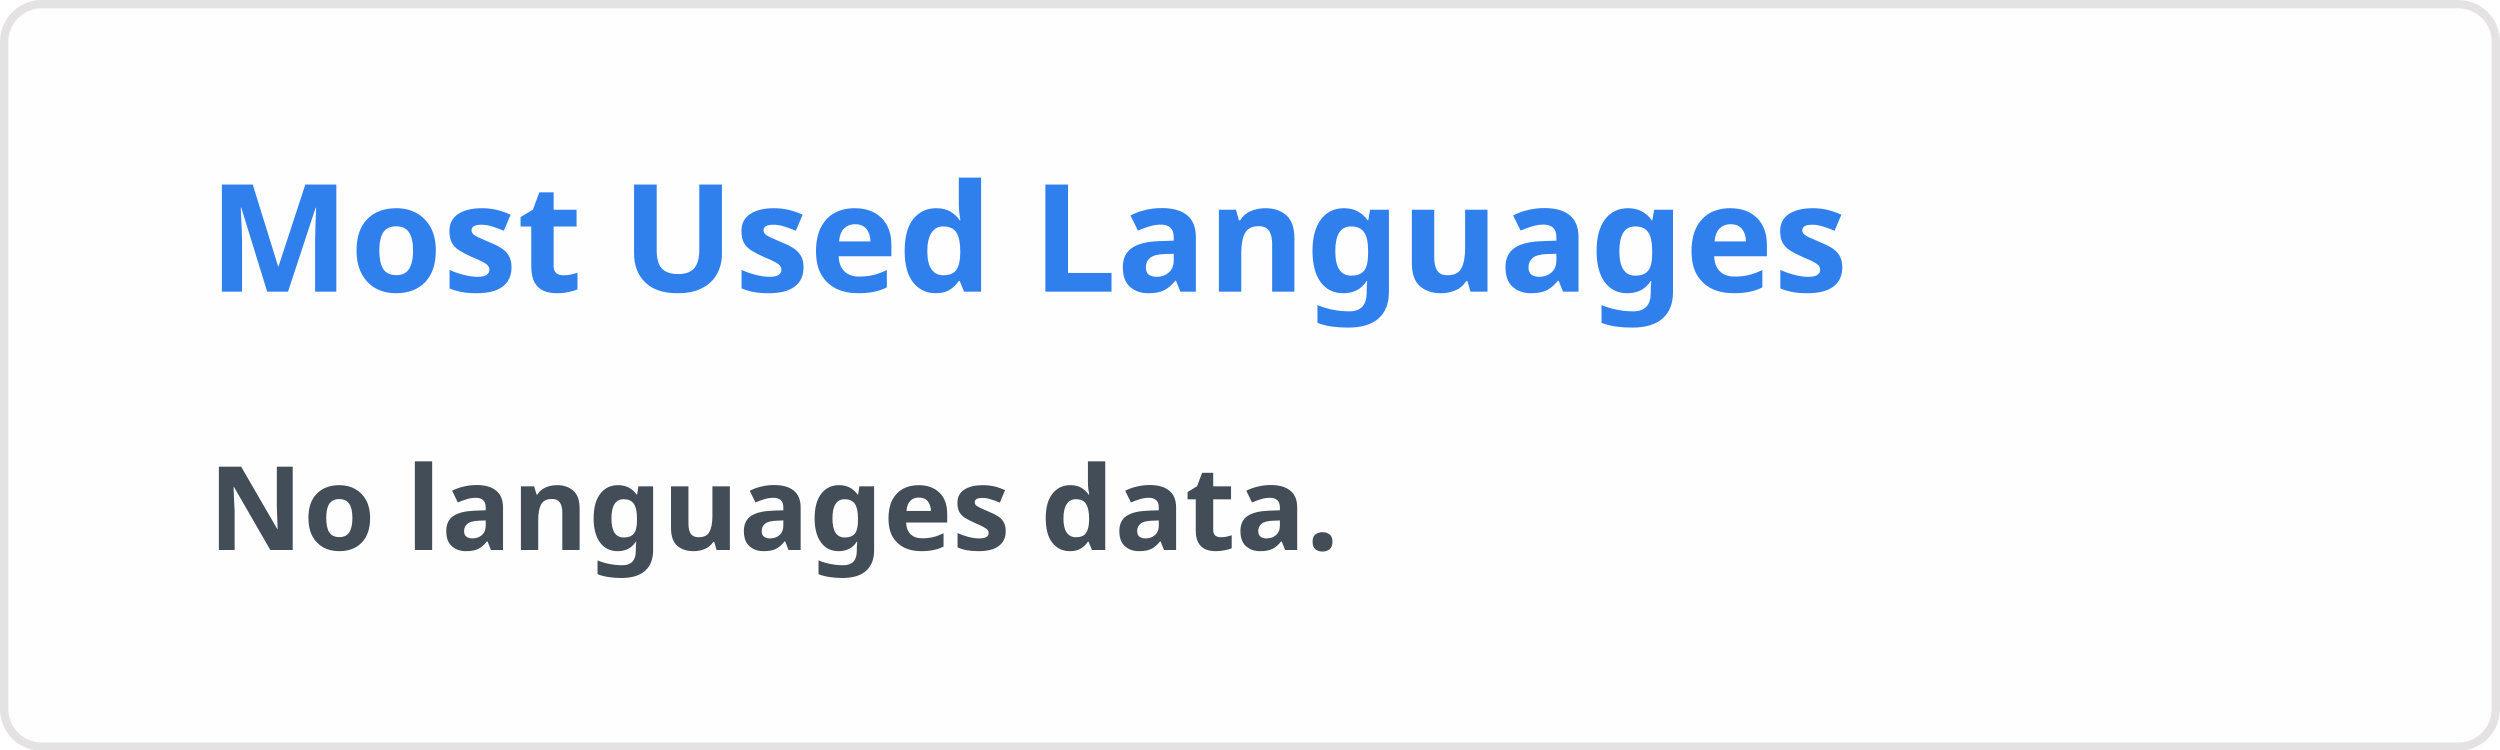
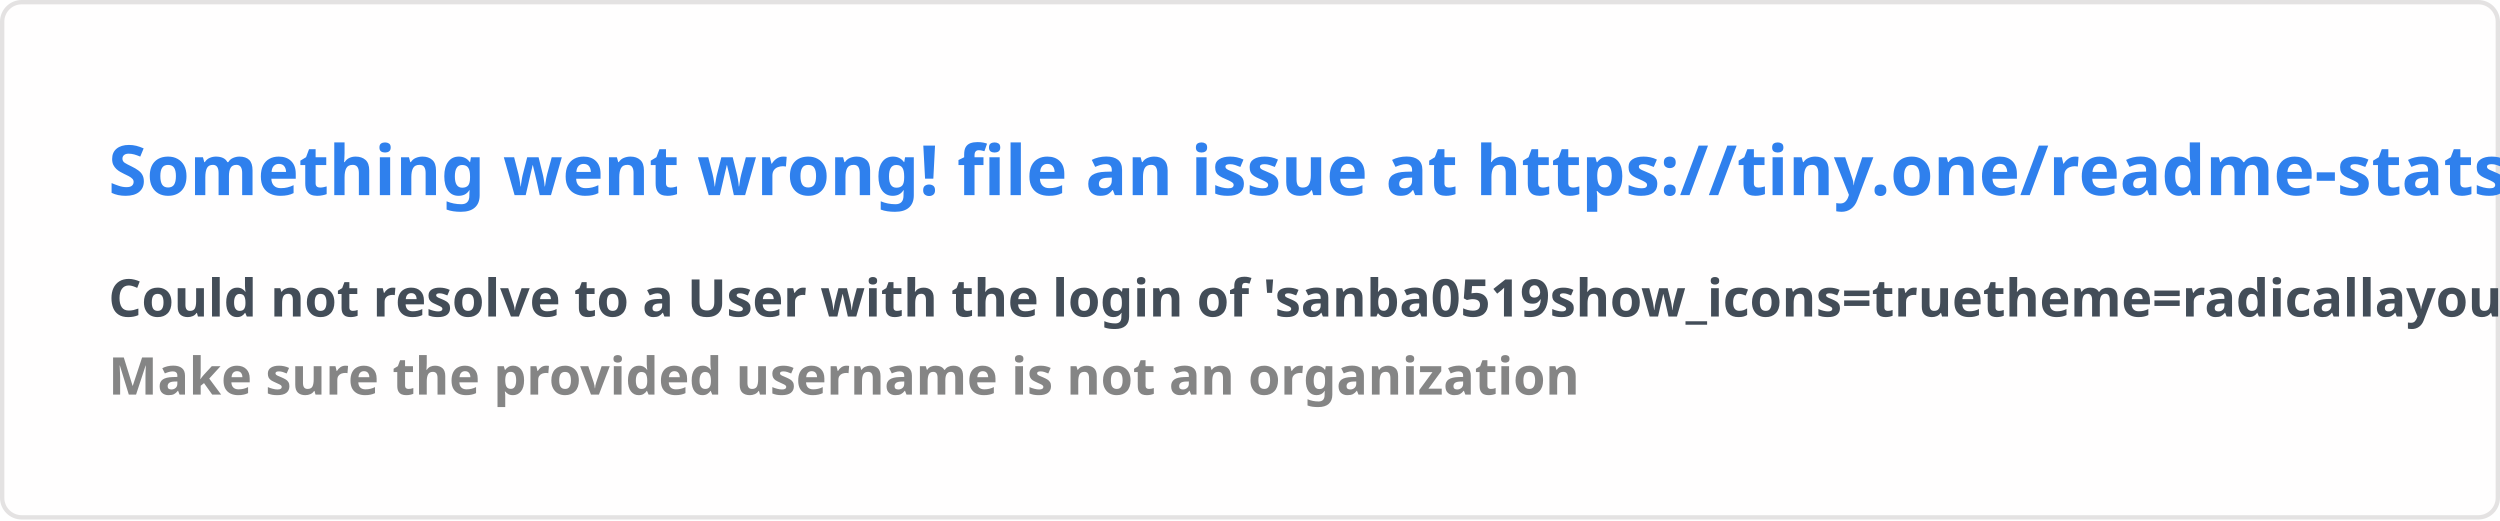
- <svg xmlns="http://www.w3.org/2000/svg" width="300" height="90" viewBox="0 0 300 90" fill="none" role="img" aria-labelledby="descId">
+ <svg xmlns="http://www.w3.org/2000/svg" width="576.5" height="120" viewBox="0 0 576.5 120" fill="#fffefe">
  <style>
-           .header {
-             font: 600 18px 'Segoe UI', Ubuntu, Sans-Serif;
-             fill: #2f80ed;
-             animation: fadeInAnimation 0.8s ease-in-out forwards;
-           }
-           @supports(-moz-appearance: auto) {
-             /* Selector detects Firefox */
-             .header { font-size: 15.5px; }
-           }
-           
-     @keyframes slideInAnimation {
-       from {
-         width: 0;
-       }
-       to {
-         width: calc(100%-100px);
-       }
-     }
-     @keyframes growWidthAnimation {
-       from {
-         width: 0;
-       }
-       to {
-         width: 100%;
-       }
-     }
-     .stat {
-       font: 600 14px 'Segoe UI', Ubuntu, "Helvetica Neue", Sans-Serif; fill: #434d58;
-     }
-     @supports(-moz-appearance: auto) {
-       /* Selector detects Firefox */
-       .stat { font-size:12px; }
-     }
-     .bold { font-weight: 700 }
-     .lang-name {
-       font: 400 11px "Segoe UI", Ubuntu, Sans-Serif;
-       fill: #434d58;
-     }
-     .stagger {
-       opacity: 0;
-       animation: fadeInAnimation 0.3s ease-in-out forwards;
-     }
-     #rect-mask rect{
-       animation: slideInAnimation 1s ease-in-out forwards;
-     }
-     .lang-progress{
-       animation: growWidthAnimation 0.6s ease-in-out forwards;
-     }
-     
- 
-           
-       /* Animations */
-       @keyframes scaleInAnimation {
-         from {
-           transform: translate(-5px, 5px) scale(0);
-         }
-         to {
-           transform: translate(-5px, 5px) scale(1);
-         }
-       }
-       @keyframes fadeInAnimation {
-         from {
-           opacity: 0;
-         }
-         to {
-           opacity: 1;
-         }
-       }
-     
-           
-         </style>
-   <rect data-testid="card-bg" x="0.5" y="0.5" rx="4.5" height="99%" stroke="#e4e2e2" width="299" fill="#fffefe" stroke-opacity="1" />
-   <g data-testid="card-title" transform="translate(25, 35)">
-     <g transform="translate(0, 0)">
-       <text x="0" y="0" class="header" data-testid="header">Most Used Languages</text>
-     </g>
-   </g>
-   <g data-testid="main-card-body" transform="translate(0, 55)">
-     <svg data-testid="lang-items" x="25">
-       <text x="0" y="11" class="stat bold" fill="#434d58">No languages data.</text>
-     </svg>
-   </g>
+     .text { font: 600 16px 'Segoe UI', Ubuntu, Sans-Serif; fill: #2f80ed }
+     .small { font: 600 12px 'Segoe UI', Ubuntu, Sans-Serif; fill: #434d58 }
+     .gray { fill: #858585 }
+     </style>
+   <rect x="0.5" y="0.5" width="575.5" height="99%" rx="4.5" fill="#fffefe" stroke="#e4e2e2" />
+   <text x="25" y="45" class="text">Something went wrong! file an issue at https://tiny.one/readme-stats</text>
+   <text data-testid="message" x="25" y="55" class="text small">
+     <tspan x="25" dy="18">Could not resolve to a User with the login of 'sanba0519
+ show_icons=true
+ theme=radical
+ layout=compact
+ langs_count=8
+ hide=html,css,tex,jupyter notebook  # 可隐藏不想显示的语言'.</tspan>
+     <tspan x="25" dy="18" class="gray">Make sure the provided username is not an organization</tspan>
+   </text>
</svg>
